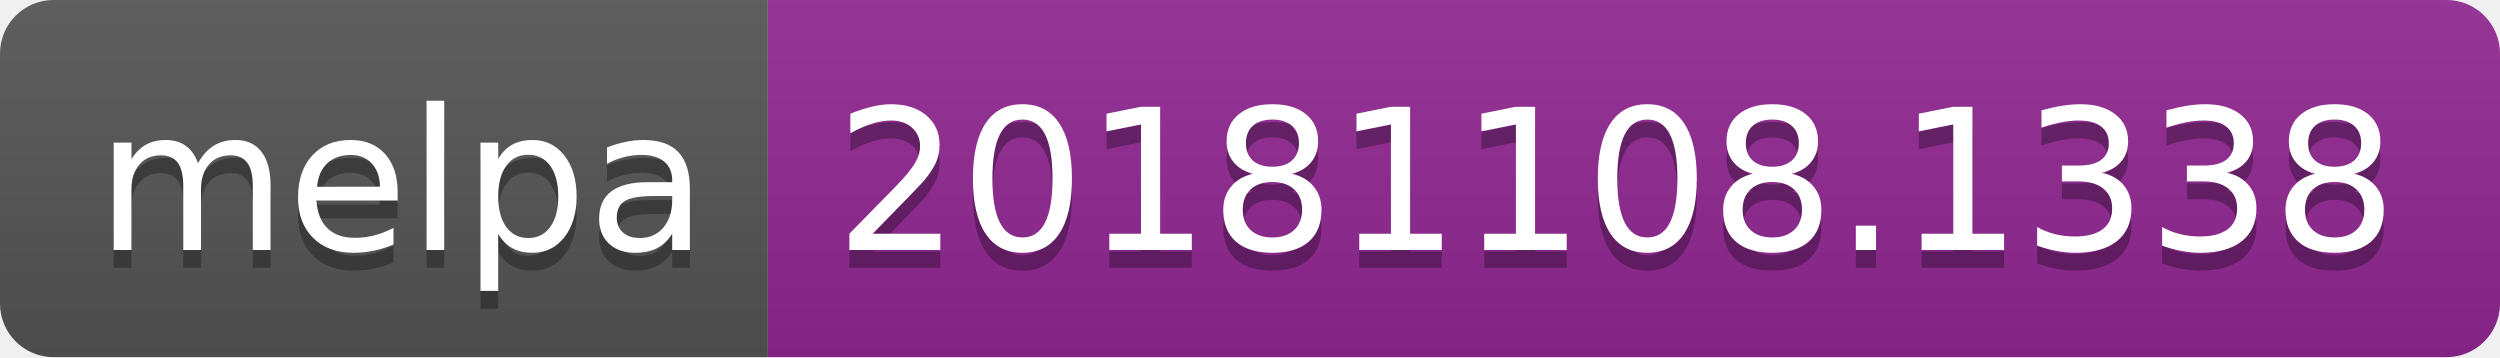
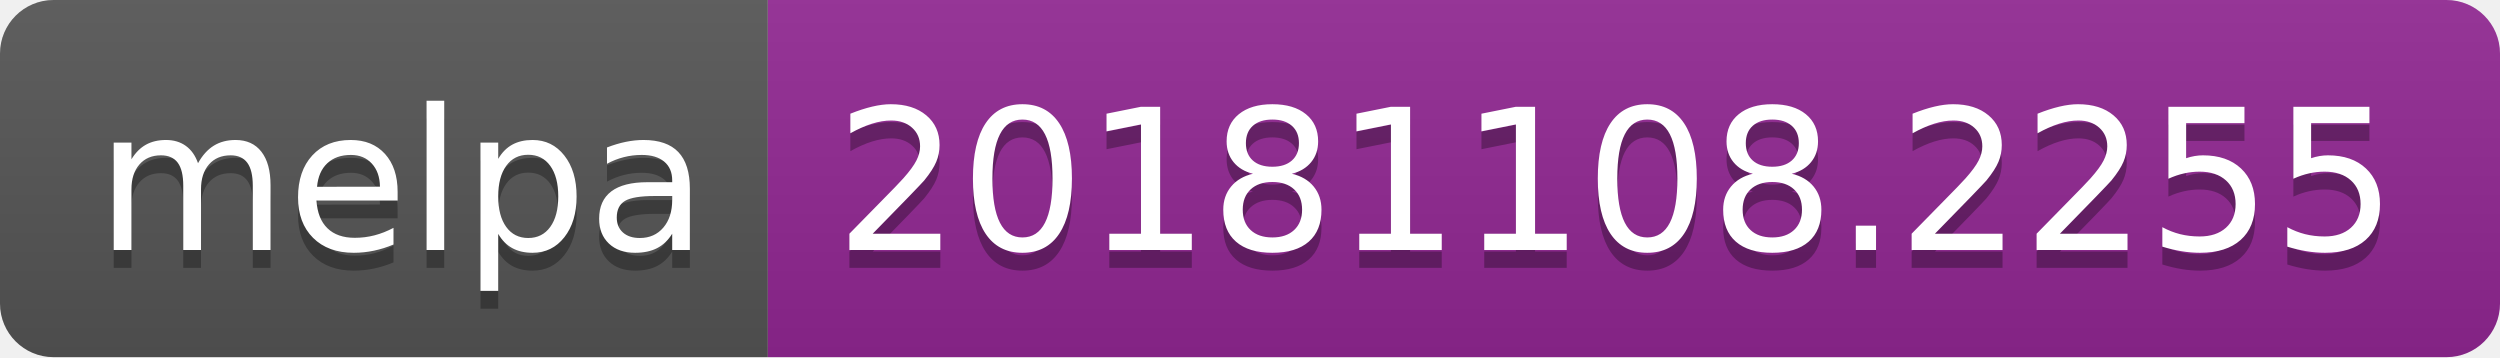
<svg xmlns="http://www.w3.org/2000/svg" width="140" height="20">
  <linearGradient id="b" x2="0" y2="100%">
    <stop offset="0" stop-color="#bbb" stop-opacity=".1" />
    <stop offset="1" stop-opacity=".1" />
  </linearGradient>
  <clipPath id="a">
    <rect width="140" height="20" rx="3" fill="#fff" />
  </clipPath>
  <g clip-path="url(#a)">
    <path fill="#555" d="M0 0h43v20H0z" />
    <path fill="#922793" d="M43 0h97v20H43z" />
    <path fill="url(#b)" d="M0 0h140v20H0z" />
  </g>
  <g fill="#fff" text-anchor="middle" font-family="DejaVu Sans,Verdana,Geneva,sans-serif" font-size="110">
    <text x="225" y="150" fill="#010101" fill-opacity=".3" transform="scale(.1)" textLength="330">melpa</text>
    <text x="225" y="140" transform="scale(.1)" textLength="330">melpa</text>
-     <text x="905" y="150" fill="#010101" fill-opacity=".3" transform="scale(.1)" textLength="870">20181108.1338</text>
-     <text x="905" y="140" transform="scale(.1)" textLength="870">20181108.1338</text>
+     <text x="905" y="150" fill="#010101" fill-opacity=".3" transform="scale(.1)" textLength="870">20181108.2255</text>
+     <text x="905" y="140" transform="scale(.1)" textLength="870">20181108.2255</text>
  </g>
</svg>
